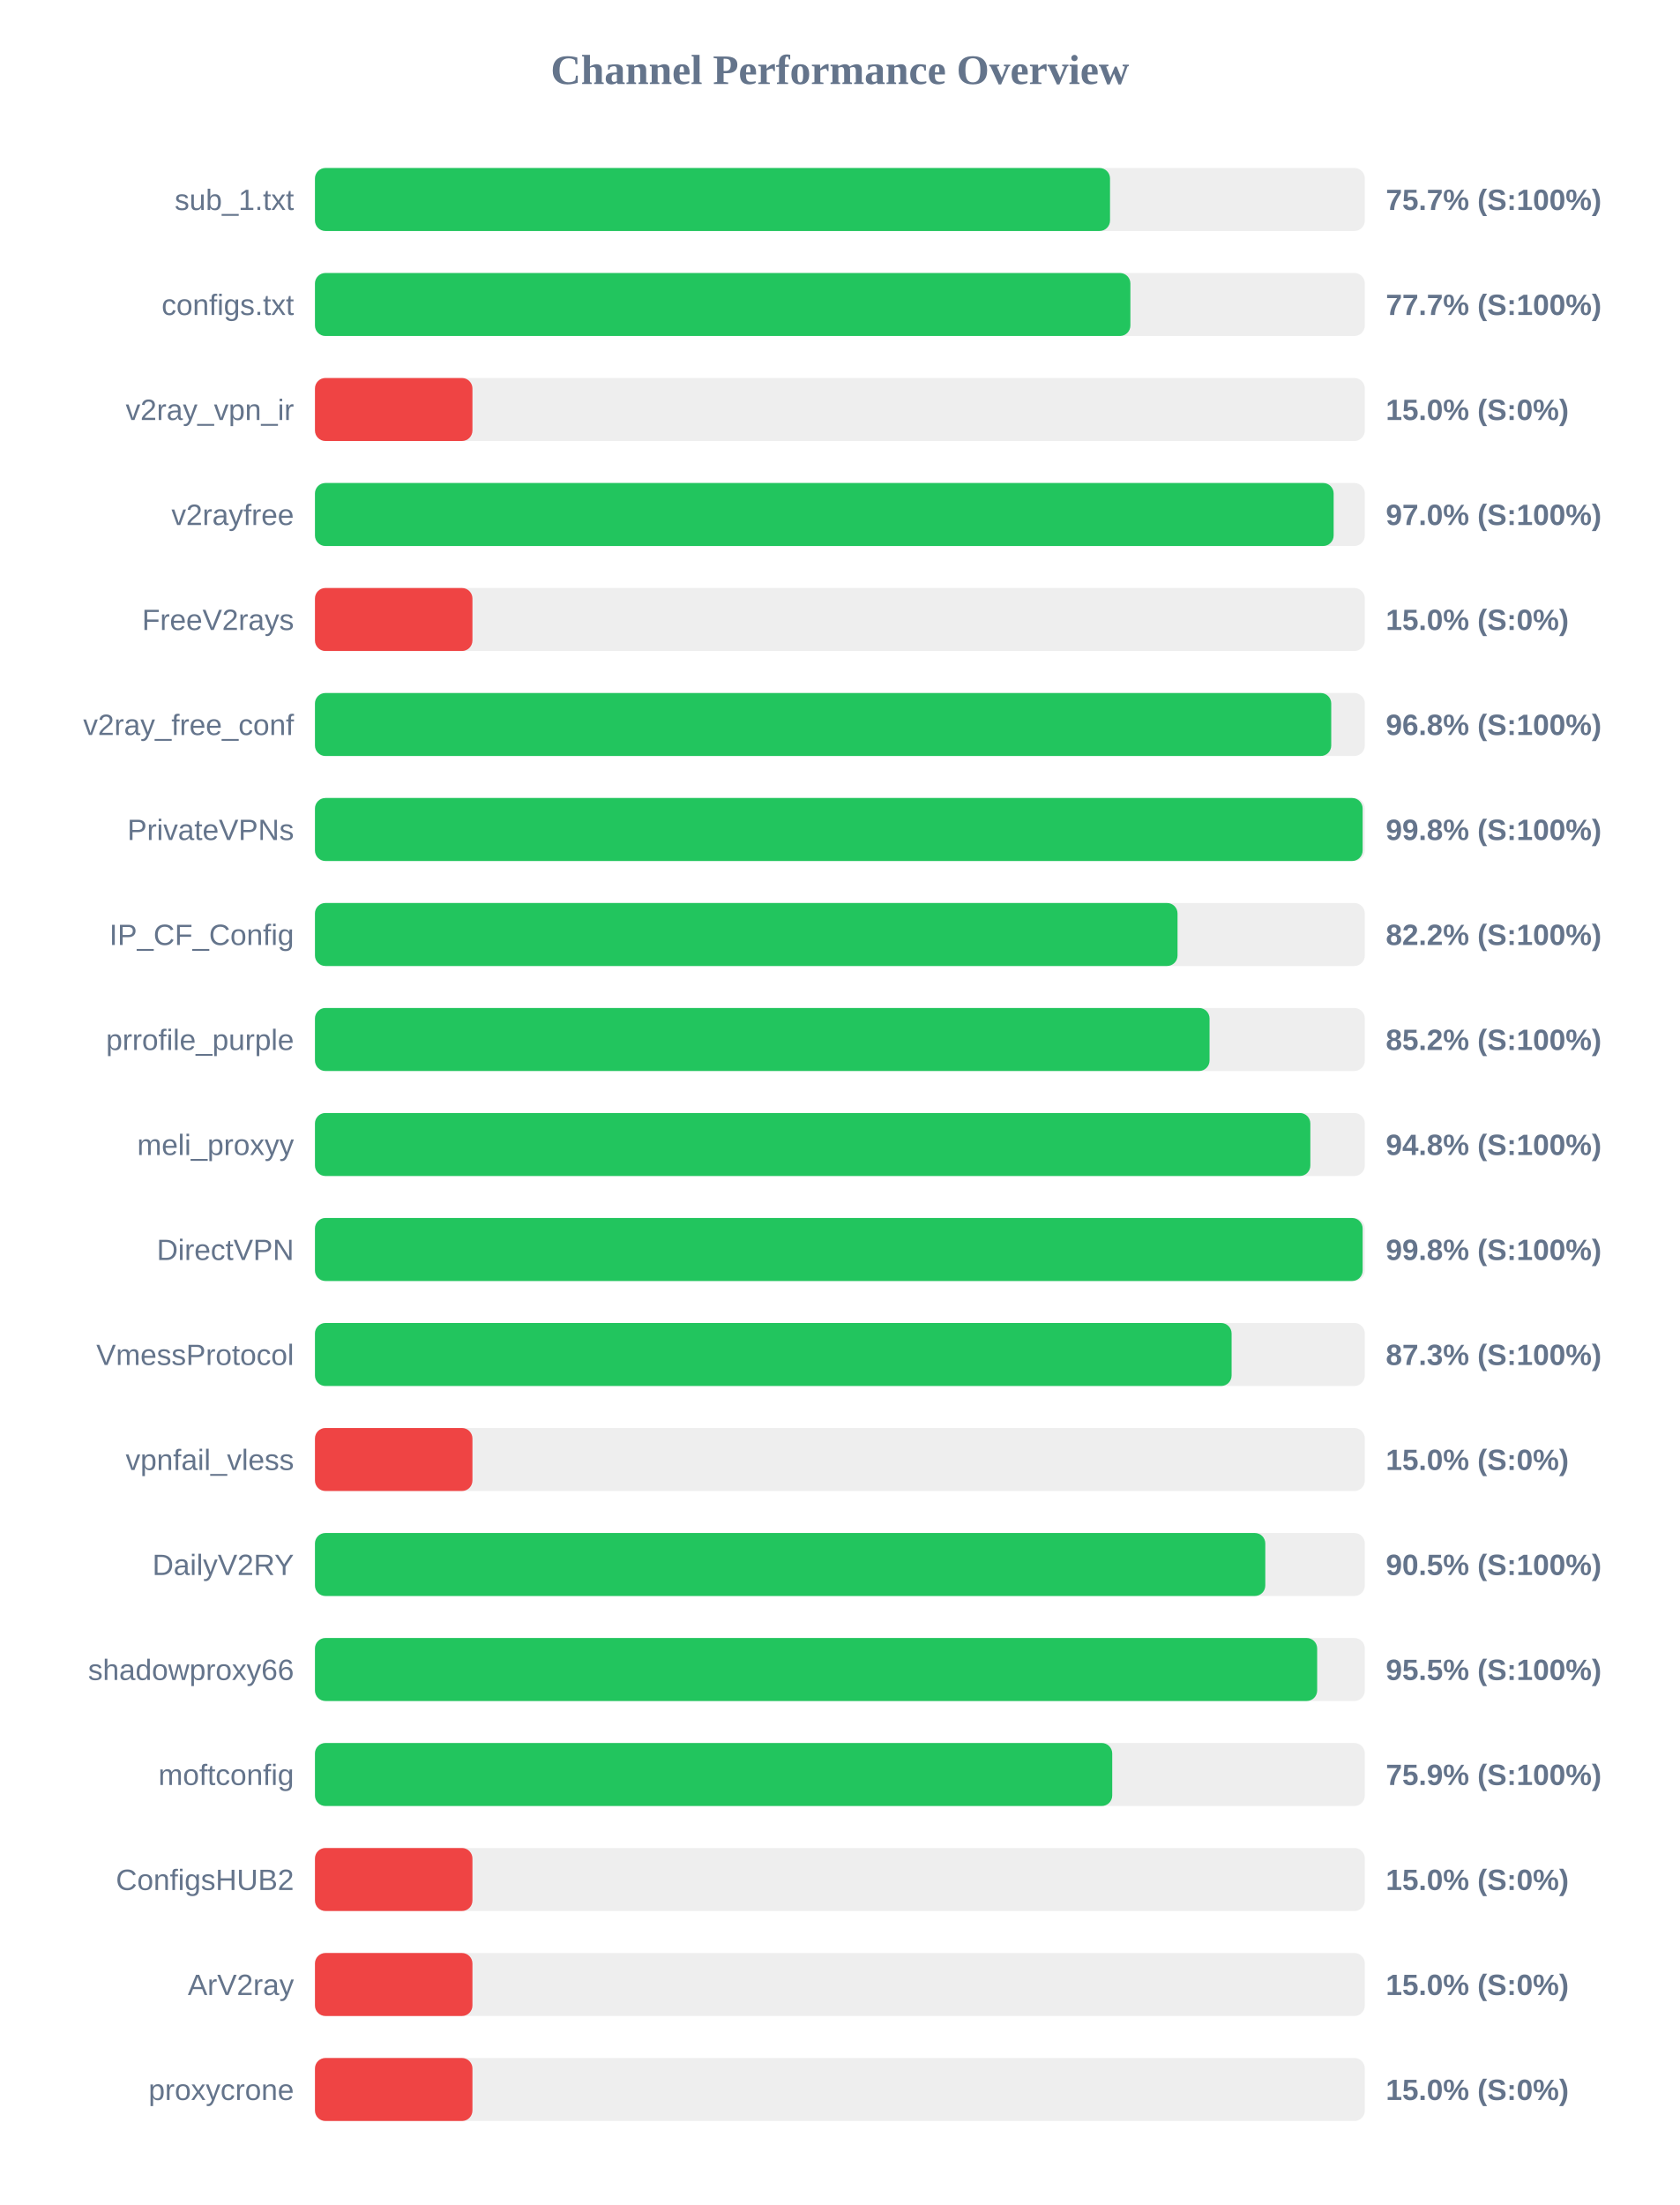
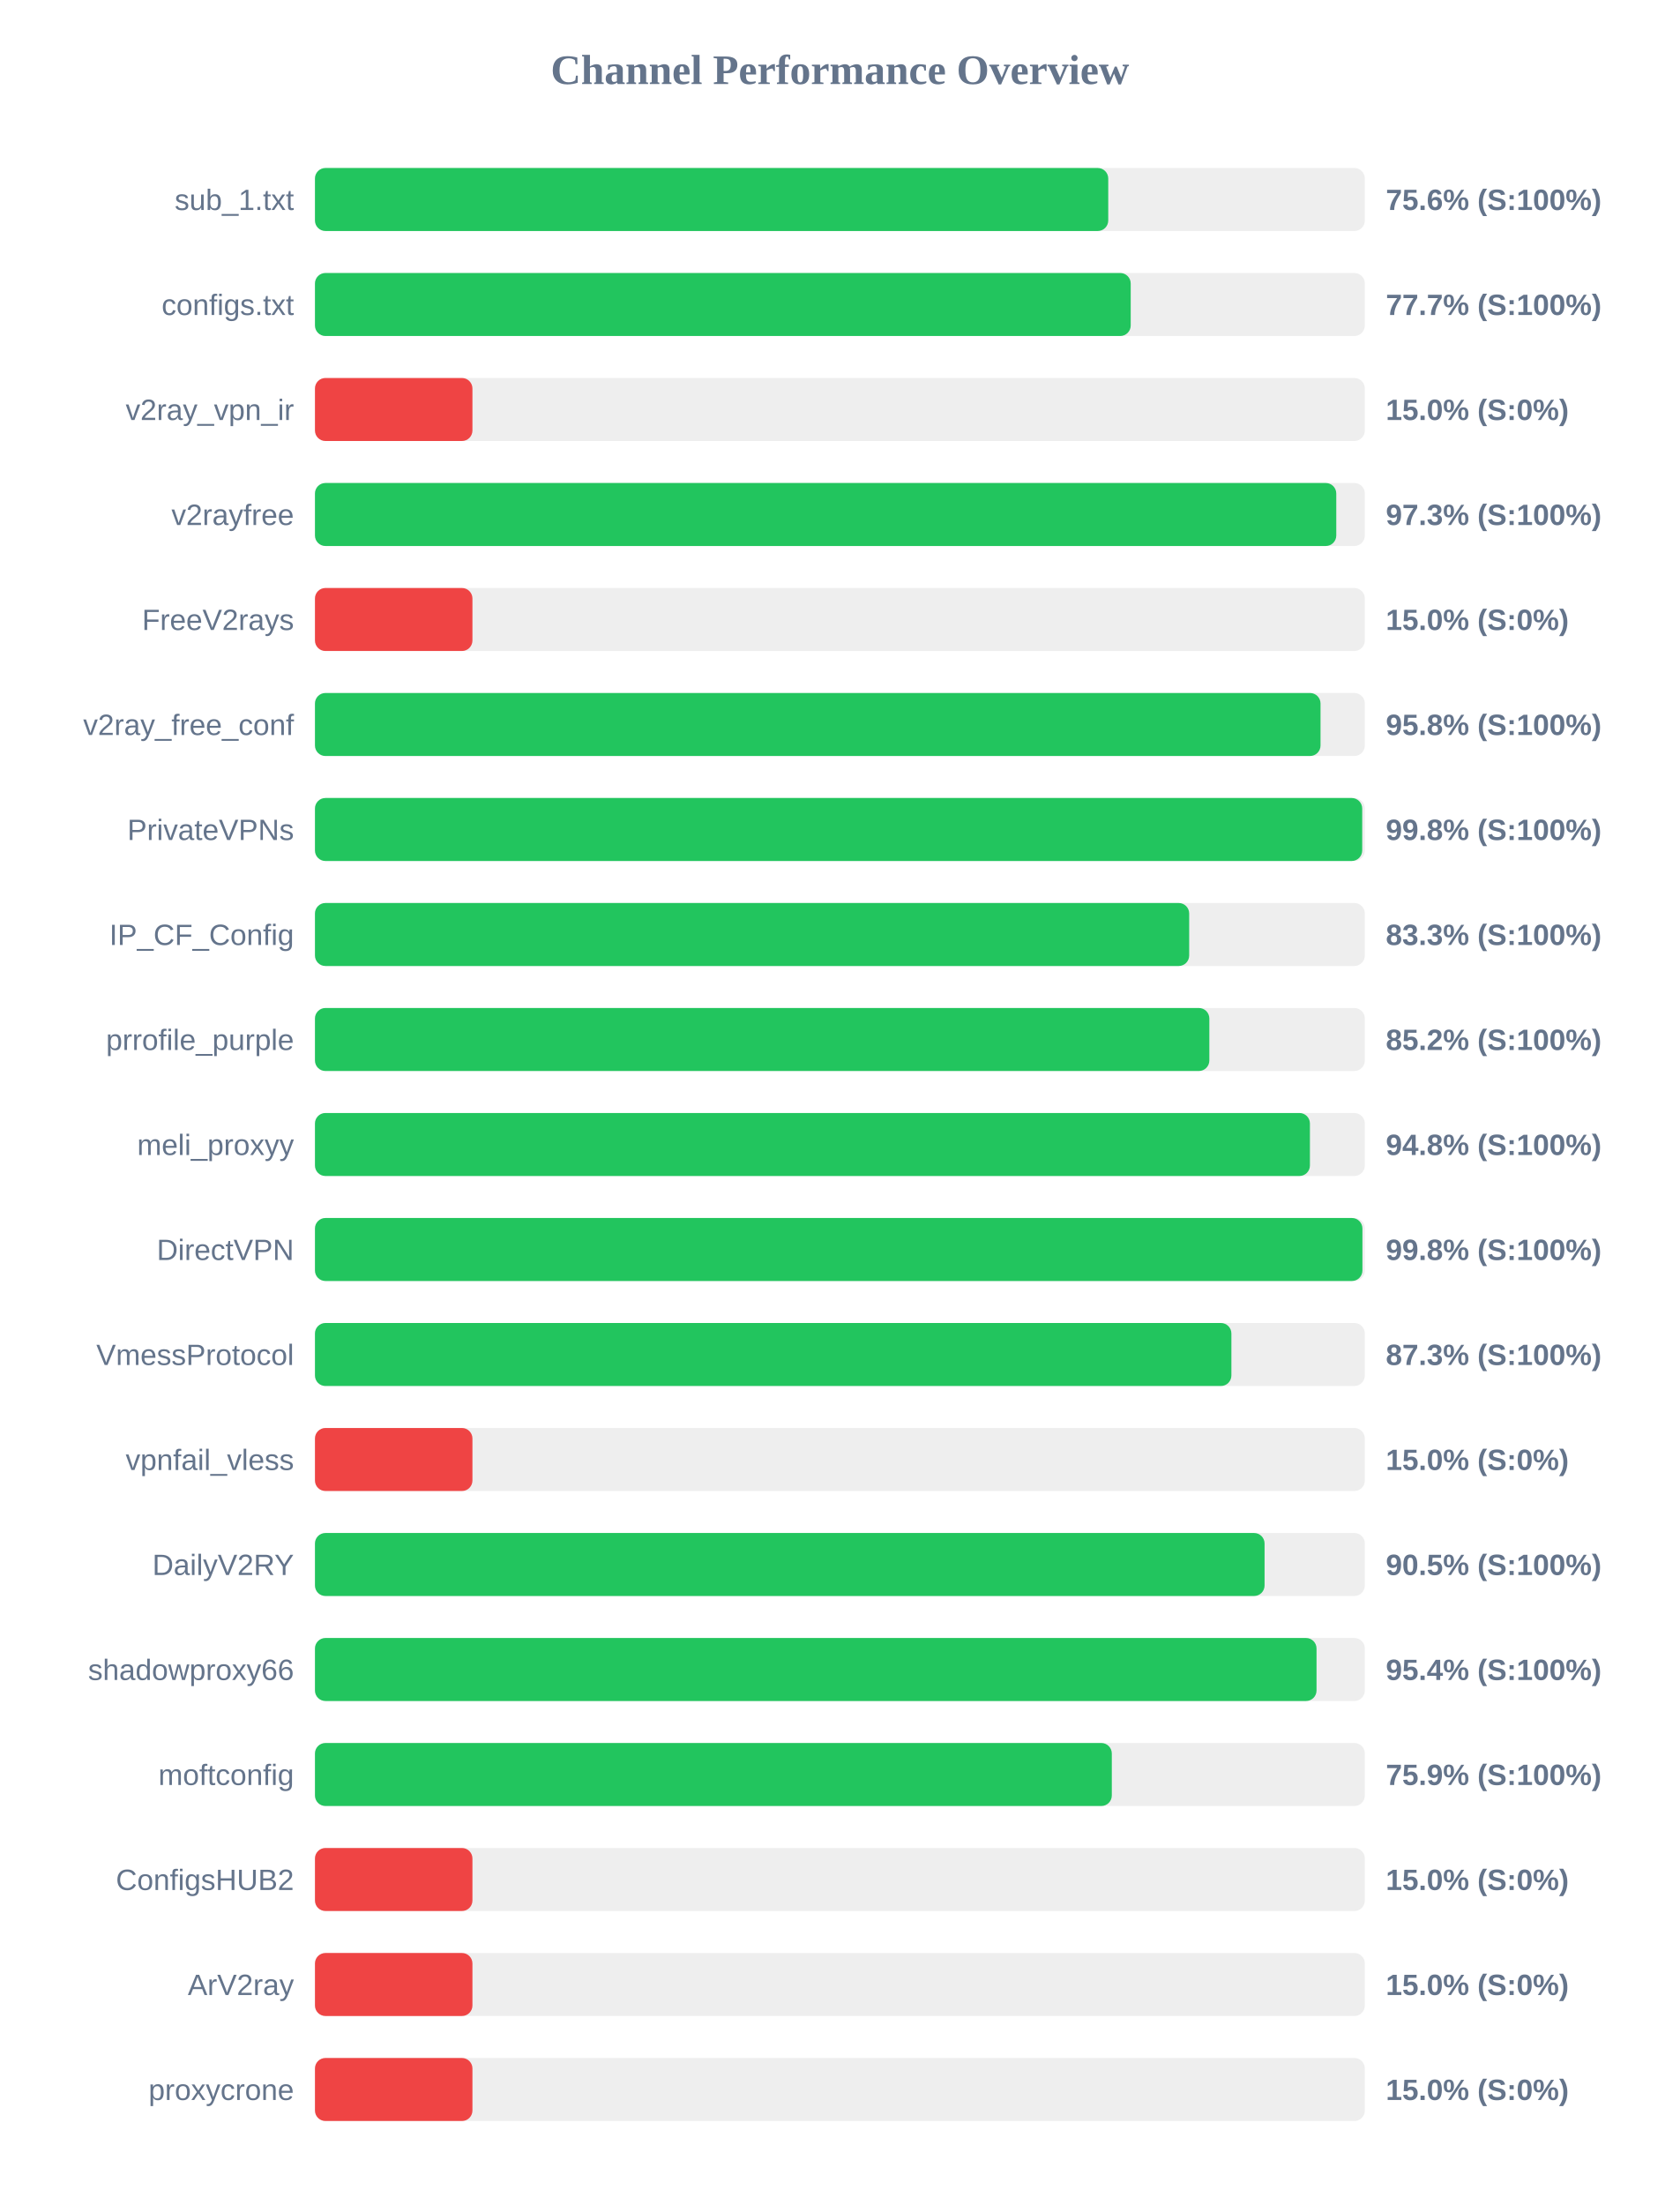
<svg xmlns="http://www.w3.org/2000/svg" width="800" height="1050" version="1.1">
  <style>
        .row { font: 14px Arial; fill: #64748b; }
        .score { font: bold 14px Arial; fill: #64748b; }
    </style>
  <text x="400" y="40" text-anchor="middle" font-size="20px" font-weight="bold" fill="#64748b">Channel Performance Overview</text>
  <rect x="150" y="80" width="500" height="30" fill="#eee" rx="5" />
-   <rect x="150" y="80" width="378.65" height="30" fill="#22c55e" rx="5" />
+   <rect x="150" y="80" width="377.8" height="30" fill="#22c55e" rx="5" />
  <text x="140" y="100" text-anchor="end" class="row">sub_1.txt</text>
-   <text x="660" y="100" text-anchor="start" class="score">75.7% (S:100%)</text>
+   <text x="660" y="100" text-anchor="start" class="score">75.6% (S:100%)</text>
  <rect x="150" y="130" width="500" height="30" fill="#eee" rx="5" />
-   <rect x="150" y="130" width="388.35" height="30" fill="#22c55e" rx="5" />
+   <rect x="150" y="130" width="388.5" height="30" fill="#22c55e" rx="5" />
  <text x="140" y="150" text-anchor="end" class="row">configs.txt</text>
  <text x="660" y="150" text-anchor="start" class="score">77.7% (S:100%)</text>
  <rect x="150" y="180" width="500" height="30" fill="#eee" rx="5" />
  <rect x="150" y="180" width="75.0" height="30" fill="#ef4444" rx="5" />
  <text x="140" y="200" text-anchor="end" class="row">v2ray_vpn_ir</text>
  <text x="660" y="200" text-anchor="start" class="score">15.0% (S:0%)</text>
  <rect x="150" y="230" width="500" height="30" fill="#eee" rx="5" />
-   <rect x="150" y="230" width="485.15" height="30" fill="#22c55e" rx="5" />
+   <rect x="150" y="230" width="486.4" height="30" fill="#22c55e" rx="5" />
  <text x="140" y="250" text-anchor="end" class="row">v2rayfree</text>
-   <text x="660" y="250" text-anchor="start" class="score">97.0% (S:100%)</text>
+   <text x="660" y="250" text-anchor="start" class="score">97.3% (S:100%)</text>
  <rect x="150" y="280" width="500" height="30" fill="#eee" rx="5" />
  <rect x="150" y="280" width="75.0" height="30" fill="#ef4444" rx="5" />
  <text x="140" y="300" text-anchor="end" class="row">FreeV2rays</text>
  <text x="660" y="300" text-anchor="start" class="score">15.0% (S:0%)</text>
  <rect x="150" y="330" width="500" height="30" fill="#eee" rx="5" />
-   <rect x="150" y="330" width="484.0" height="30" fill="#22c55e" rx="5" />
+   <rect x="150" y="330" width="478.9" height="30" fill="#22c55e" rx="5" />
  <text x="140" y="350" text-anchor="end" class="row">v2ray_free_conf</text>
-   <text x="660" y="350" text-anchor="start" class="score">96.8% (S:100%)</text>
+   <text x="660" y="350" text-anchor="start" class="score">95.8% (S:100%)</text>
  <rect x="150" y="380" width="500" height="30" fill="#eee" rx="5" />
-   <rect x="150" y="380" width="498.95" height="30" fill="#22c55e" rx="5" />
+   <rect x="150" y="380" width="498.75" height="30" fill="#22c55e" rx="5" />
  <text x="140" y="400" text-anchor="end" class="row">PrivateVPNs</text>
  <text x="660" y="400" text-anchor="start" class="score">99.8% (S:100%)</text>
  <rect x="150" y="430" width="500" height="30" fill="#eee" rx="5" />
-   <rect x="150" y="430" width="410.8" height="30" fill="#22c55e" rx="5" />
+   <rect x="150" y="430" width="416.35" height="30" fill="#22c55e" rx="5" />
  <text x="140" y="450" text-anchor="end" class="row">IP_CF_Config</text>
-   <text x="660" y="450" text-anchor="start" class="score">82.2% (S:100%)</text>
+   <text x="660" y="450" text-anchor="start" class="score">83.3% (S:100%)</text>
  <rect x="150" y="480" width="500" height="30" fill="#eee" rx="5" />
-   <rect x="150" y="480" width="426.05" height="30" fill="#22c55e" rx="5" />
+   <rect x="150" y="480" width="425.95" height="30" fill="#22c55e" rx="5" />
  <text x="140" y="500" text-anchor="end" class="row">prrofile_purple</text>
  <text x="660" y="500" text-anchor="start" class="score">85.2% (S:100%)</text>
  <rect x="150" y="530" width="500" height="30" fill="#eee" rx="5" />
-   <rect x="150" y="530" width="474.05" height="30" fill="#22c55e" rx="5" />
+   <rect x="150" y="530" width="473.85" height="30" fill="#22c55e" rx="5" />
  <text x="140" y="550" text-anchor="end" class="row">meli_proxyy</text>
  <text x="660" y="550" text-anchor="start" class="score">94.8% (S:100%)</text>
  <rect x="150" y="580" width="500" height="30" fill="#eee" rx="5" />
-   <rect x="150" y="580" width="498.95" height="30" fill="#22c55e" rx="5" />
+   <rect x="150" y="580" width="498.85" height="30" fill="#22c55e" rx="5" />
  <text x="140" y="600" text-anchor="end" class="row">DirectVPN</text>
  <text x="660" y="600" text-anchor="start" class="score">99.8% (S:100%)</text>
  <rect x="150" y="630" width="500" height="30" fill="#eee" rx="5" />
-   <rect x="150" y="630" width="436.55" height="30" fill="#22c55e" rx="5" />
+   <rect x="150" y="630" width="436.45" height="30" fill="#22c55e" rx="5" />
  <text x="140" y="650" text-anchor="end" class="row">VmessProtocol</text>
  <text x="660" y="650" text-anchor="start" class="score">87.3% (S:100%)</text>
  <rect x="150" y="680" width="500" height="30" fill="#eee" rx="5" />
  <rect x="150" y="680" width="75.0" height="30" fill="#ef4444" rx="5" />
  <text x="140" y="700" text-anchor="end" class="row">vpnfail_vless</text>
  <text x="660" y="700" text-anchor="start" class="score">15.0% (S:0%)</text>
  <rect x="150" y="730" width="500" height="30" fill="#eee" rx="5" />
-   <rect x="150" y="730" width="452.6" height="30" fill="#22c55e" rx="5" />
+   <rect x="150" y="730" width="452.25" height="30" fill="#22c55e" rx="5" />
  <text x="140" y="750" text-anchor="end" class="row">DailyV2RY</text>
  <text x="660" y="750" text-anchor="start" class="score">90.5% (S:100%)</text>
  <rect x="150" y="780" width="500" height="30" fill="#eee" rx="5" />
-   <rect x="150" y="780" width="477.3" height="30" fill="#22c55e" rx="5" />
+   <rect x="150" y="780" width="477.0" height="30" fill="#22c55e" rx="5" />
  <text x="140" y="800" text-anchor="end" class="row">shadowproxy66</text>
-   <text x="660" y="800" text-anchor="start" class="score">95.5% (S:100%)</text>
+   <text x="660" y="800" text-anchor="start" class="score">95.4% (S:100%)</text>
  <rect x="150" y="830" width="500" height="30" fill="#eee" rx="5" />
-   <rect x="150" y="830" width="379.7" height="30" fill="#22c55e" rx="5" />
+   <rect x="150" y="830" width="379.5" height="30" fill="#22c55e" rx="5" />
  <text x="140" y="850" text-anchor="end" class="row">moftconfig</text>
  <text x="660" y="850" text-anchor="start" class="score">75.9% (S:100%)</text>
  <rect x="150" y="880" width="500" height="30" fill="#eee" rx="5" />
  <rect x="150" y="880" width="75.0" height="30" fill="#ef4444" rx="5" />
  <text x="140" y="900" text-anchor="end" class="row">ConfigsHUB2</text>
  <text x="660" y="900" text-anchor="start" class="score">15.0% (S:0%)</text>
  <rect x="150" y="930" width="500" height="30" fill="#eee" rx="5" />
  <rect x="150" y="930" width="75.0" height="30" fill="#ef4444" rx="5" />
  <text x="140" y="950" text-anchor="end" class="row">ArV2ray</text>
  <text x="660" y="950" text-anchor="start" class="score">15.0% (S:0%)</text>
  <rect x="150" y="980" width="500" height="30" fill="#eee" rx="5" />
  <rect x="150" y="980" width="75.0" height="30" fill="#ef4444" rx="5" />
  <text x="140" y="1000" text-anchor="end" class="row">proxycrone</text>
  <text x="660" y="1000" text-anchor="start" class="score">15.0% (S:0%)</text>
</svg>
